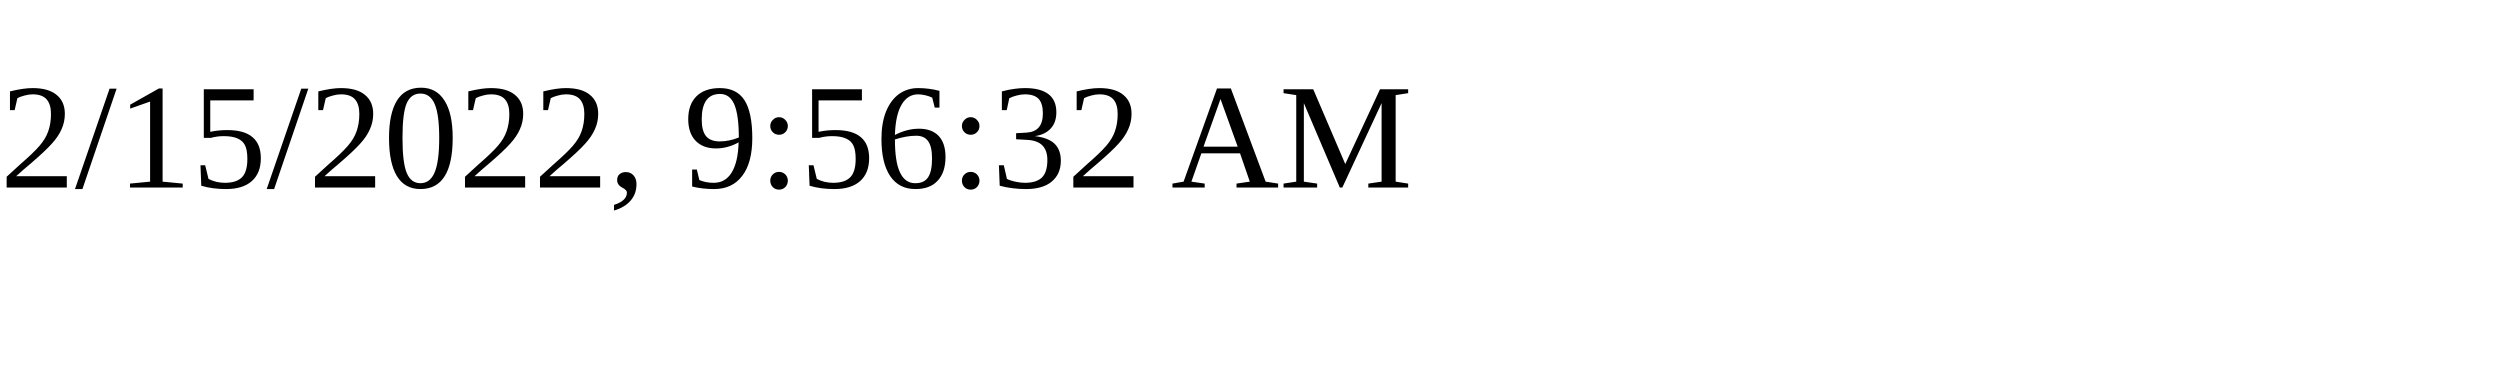
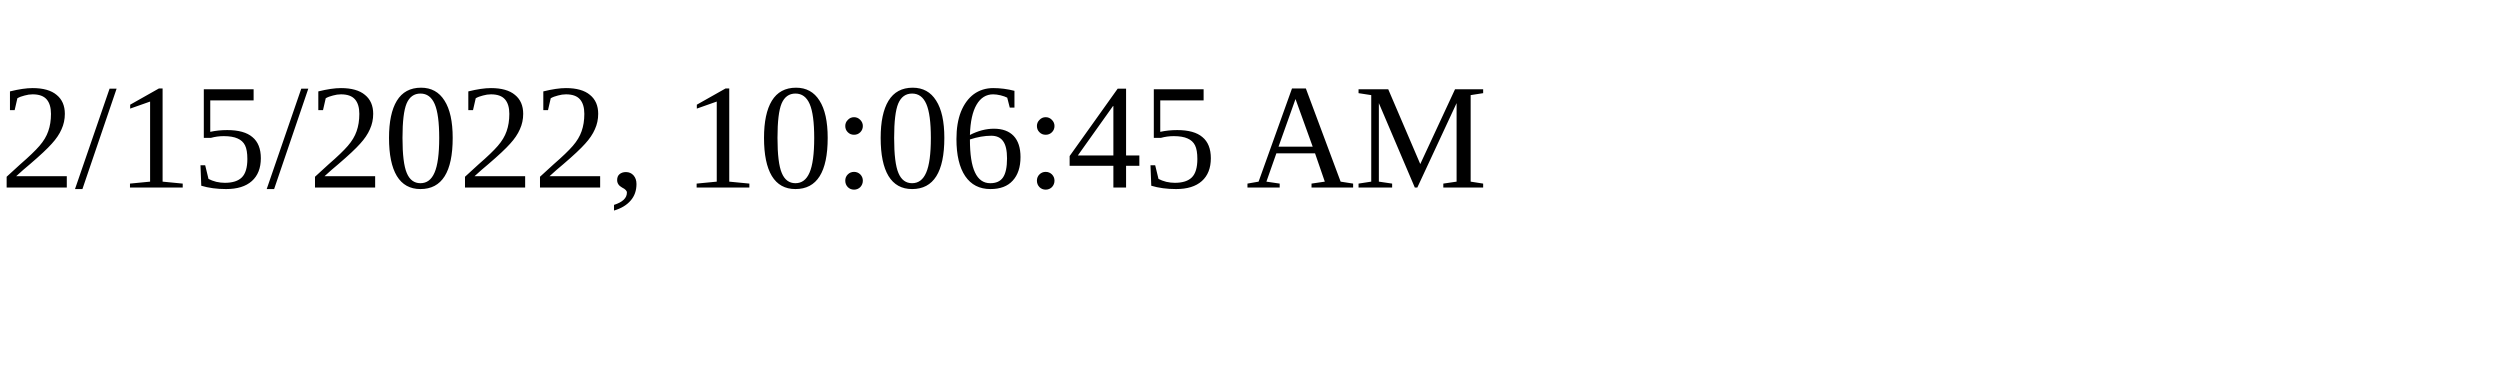
<svg xmlns="http://www.w3.org/2000/svg" height="30" width="200">
-   <text x="0" y="15">2/15/2022, 9:56:32 AM</text>
+   <text x="0" y="15">2/15/2022, 10:06:45 AM</text>
</svg>
